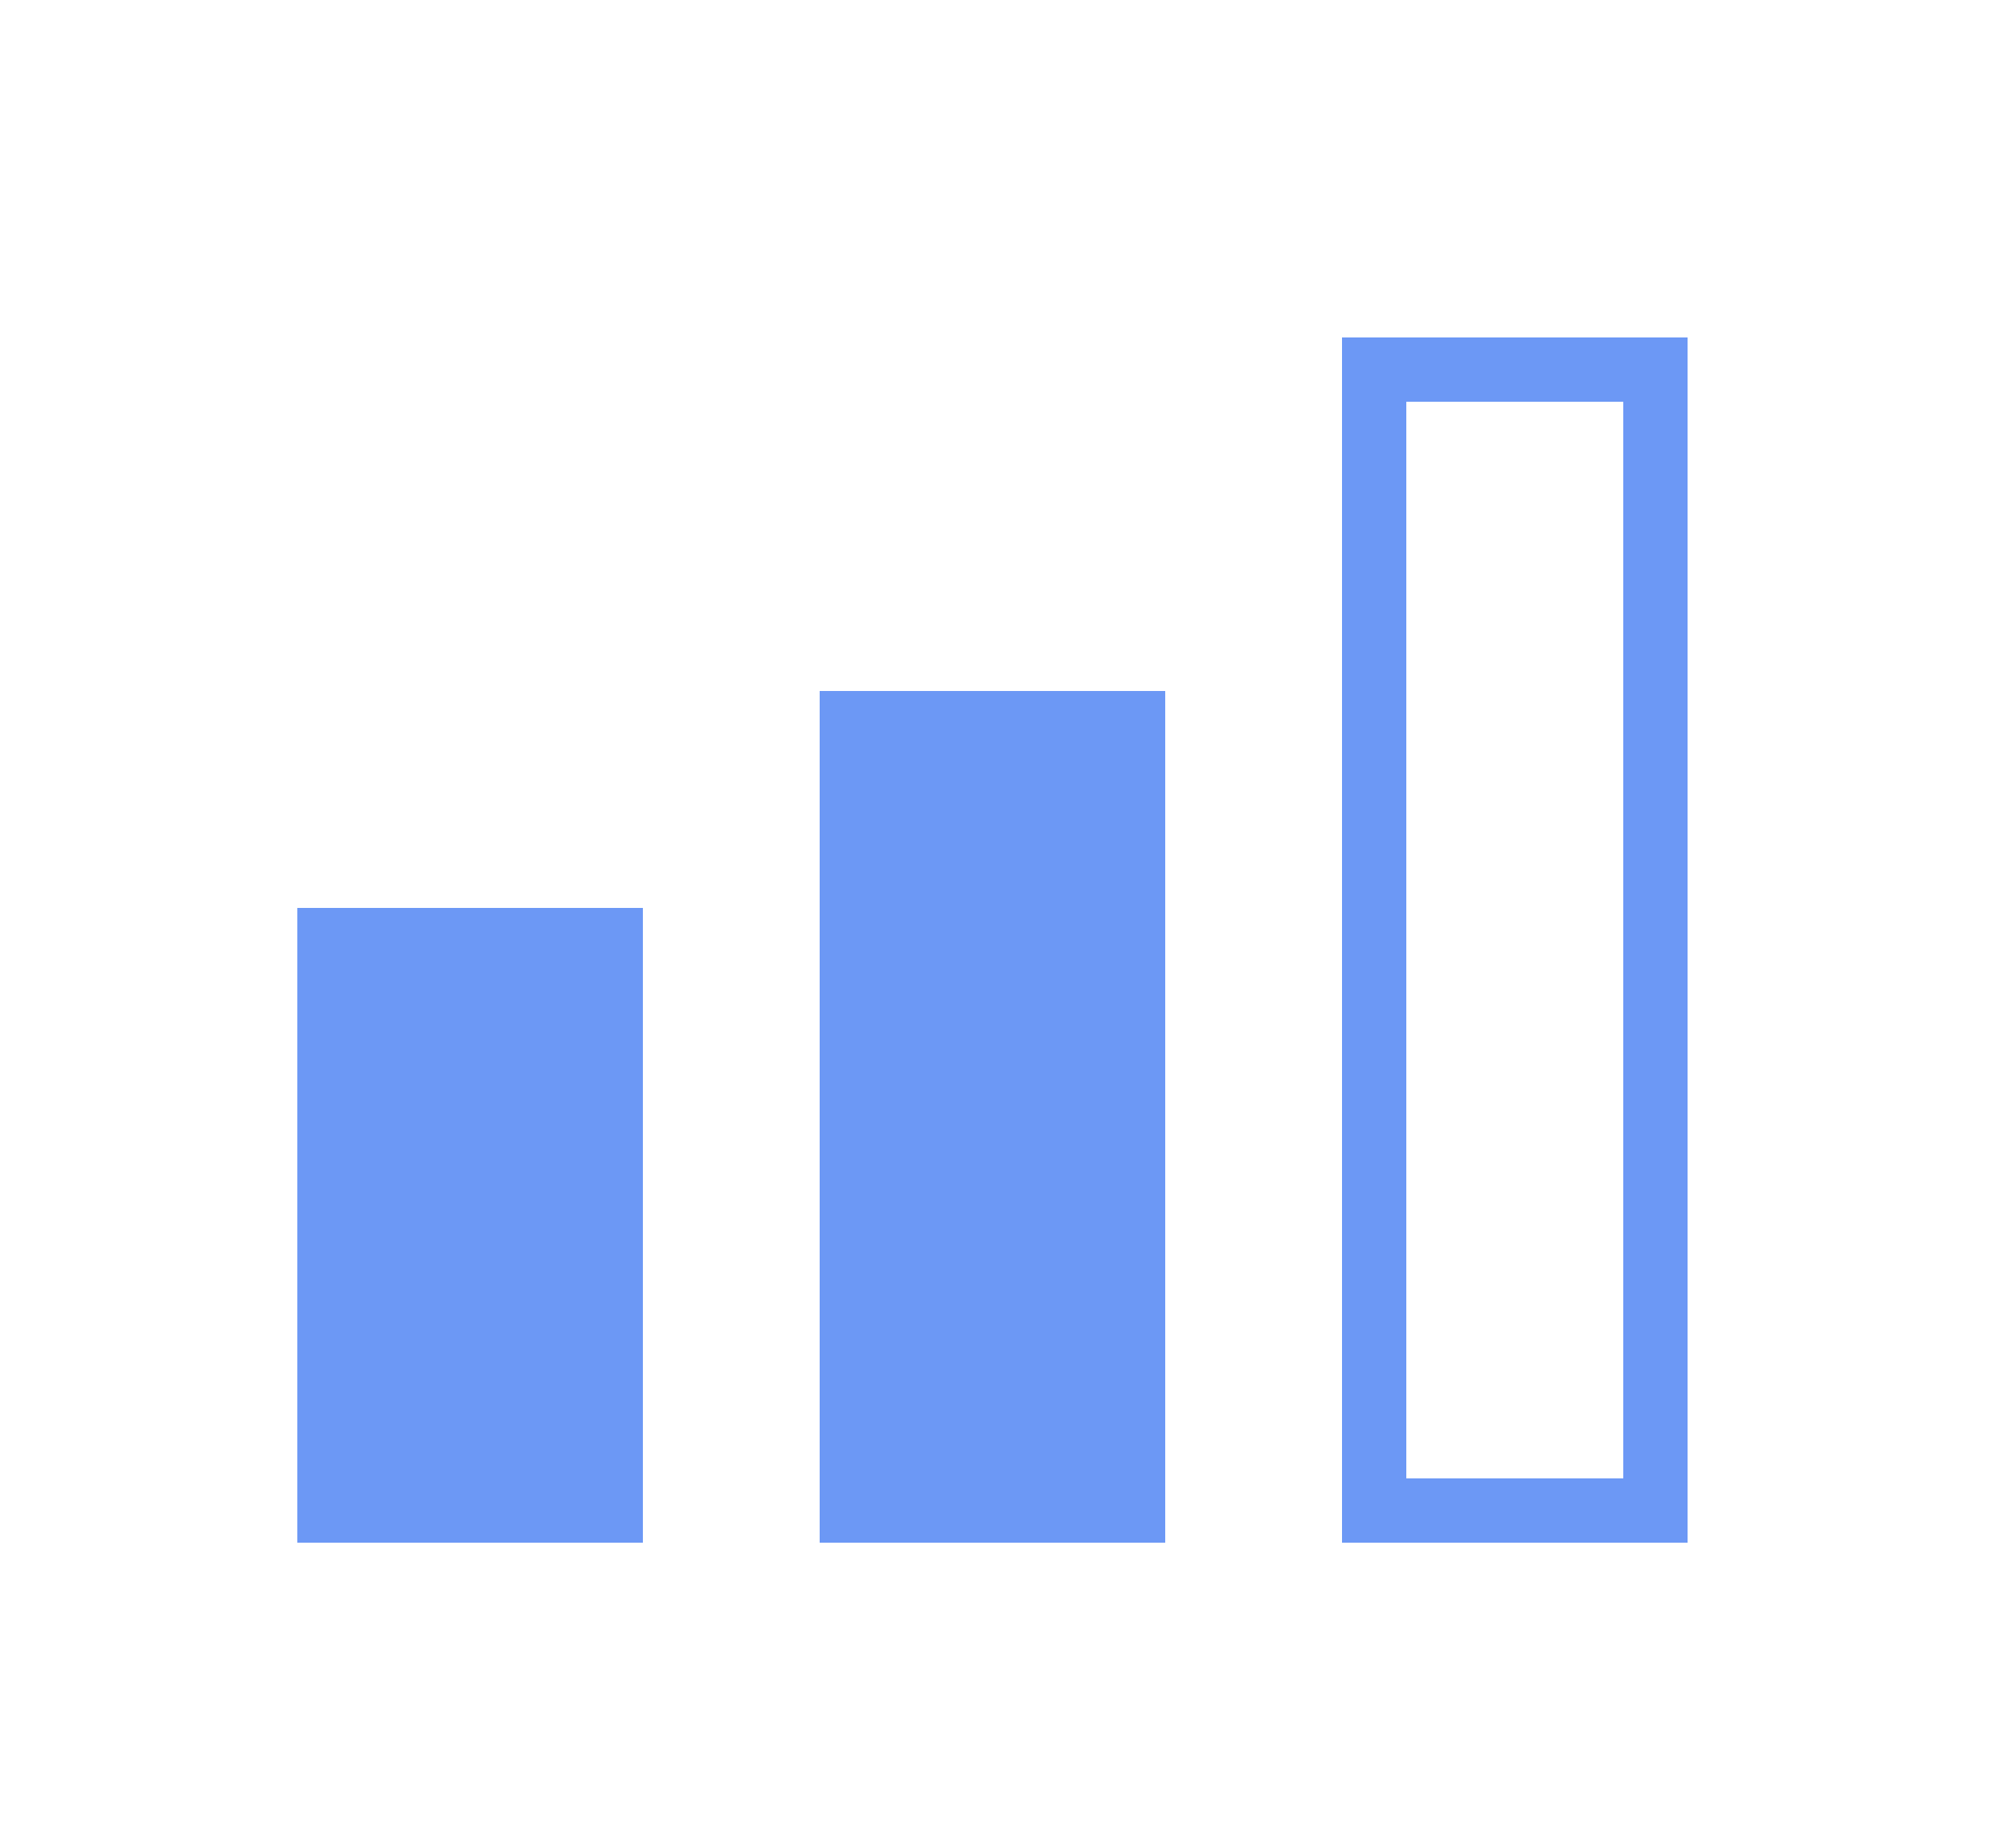
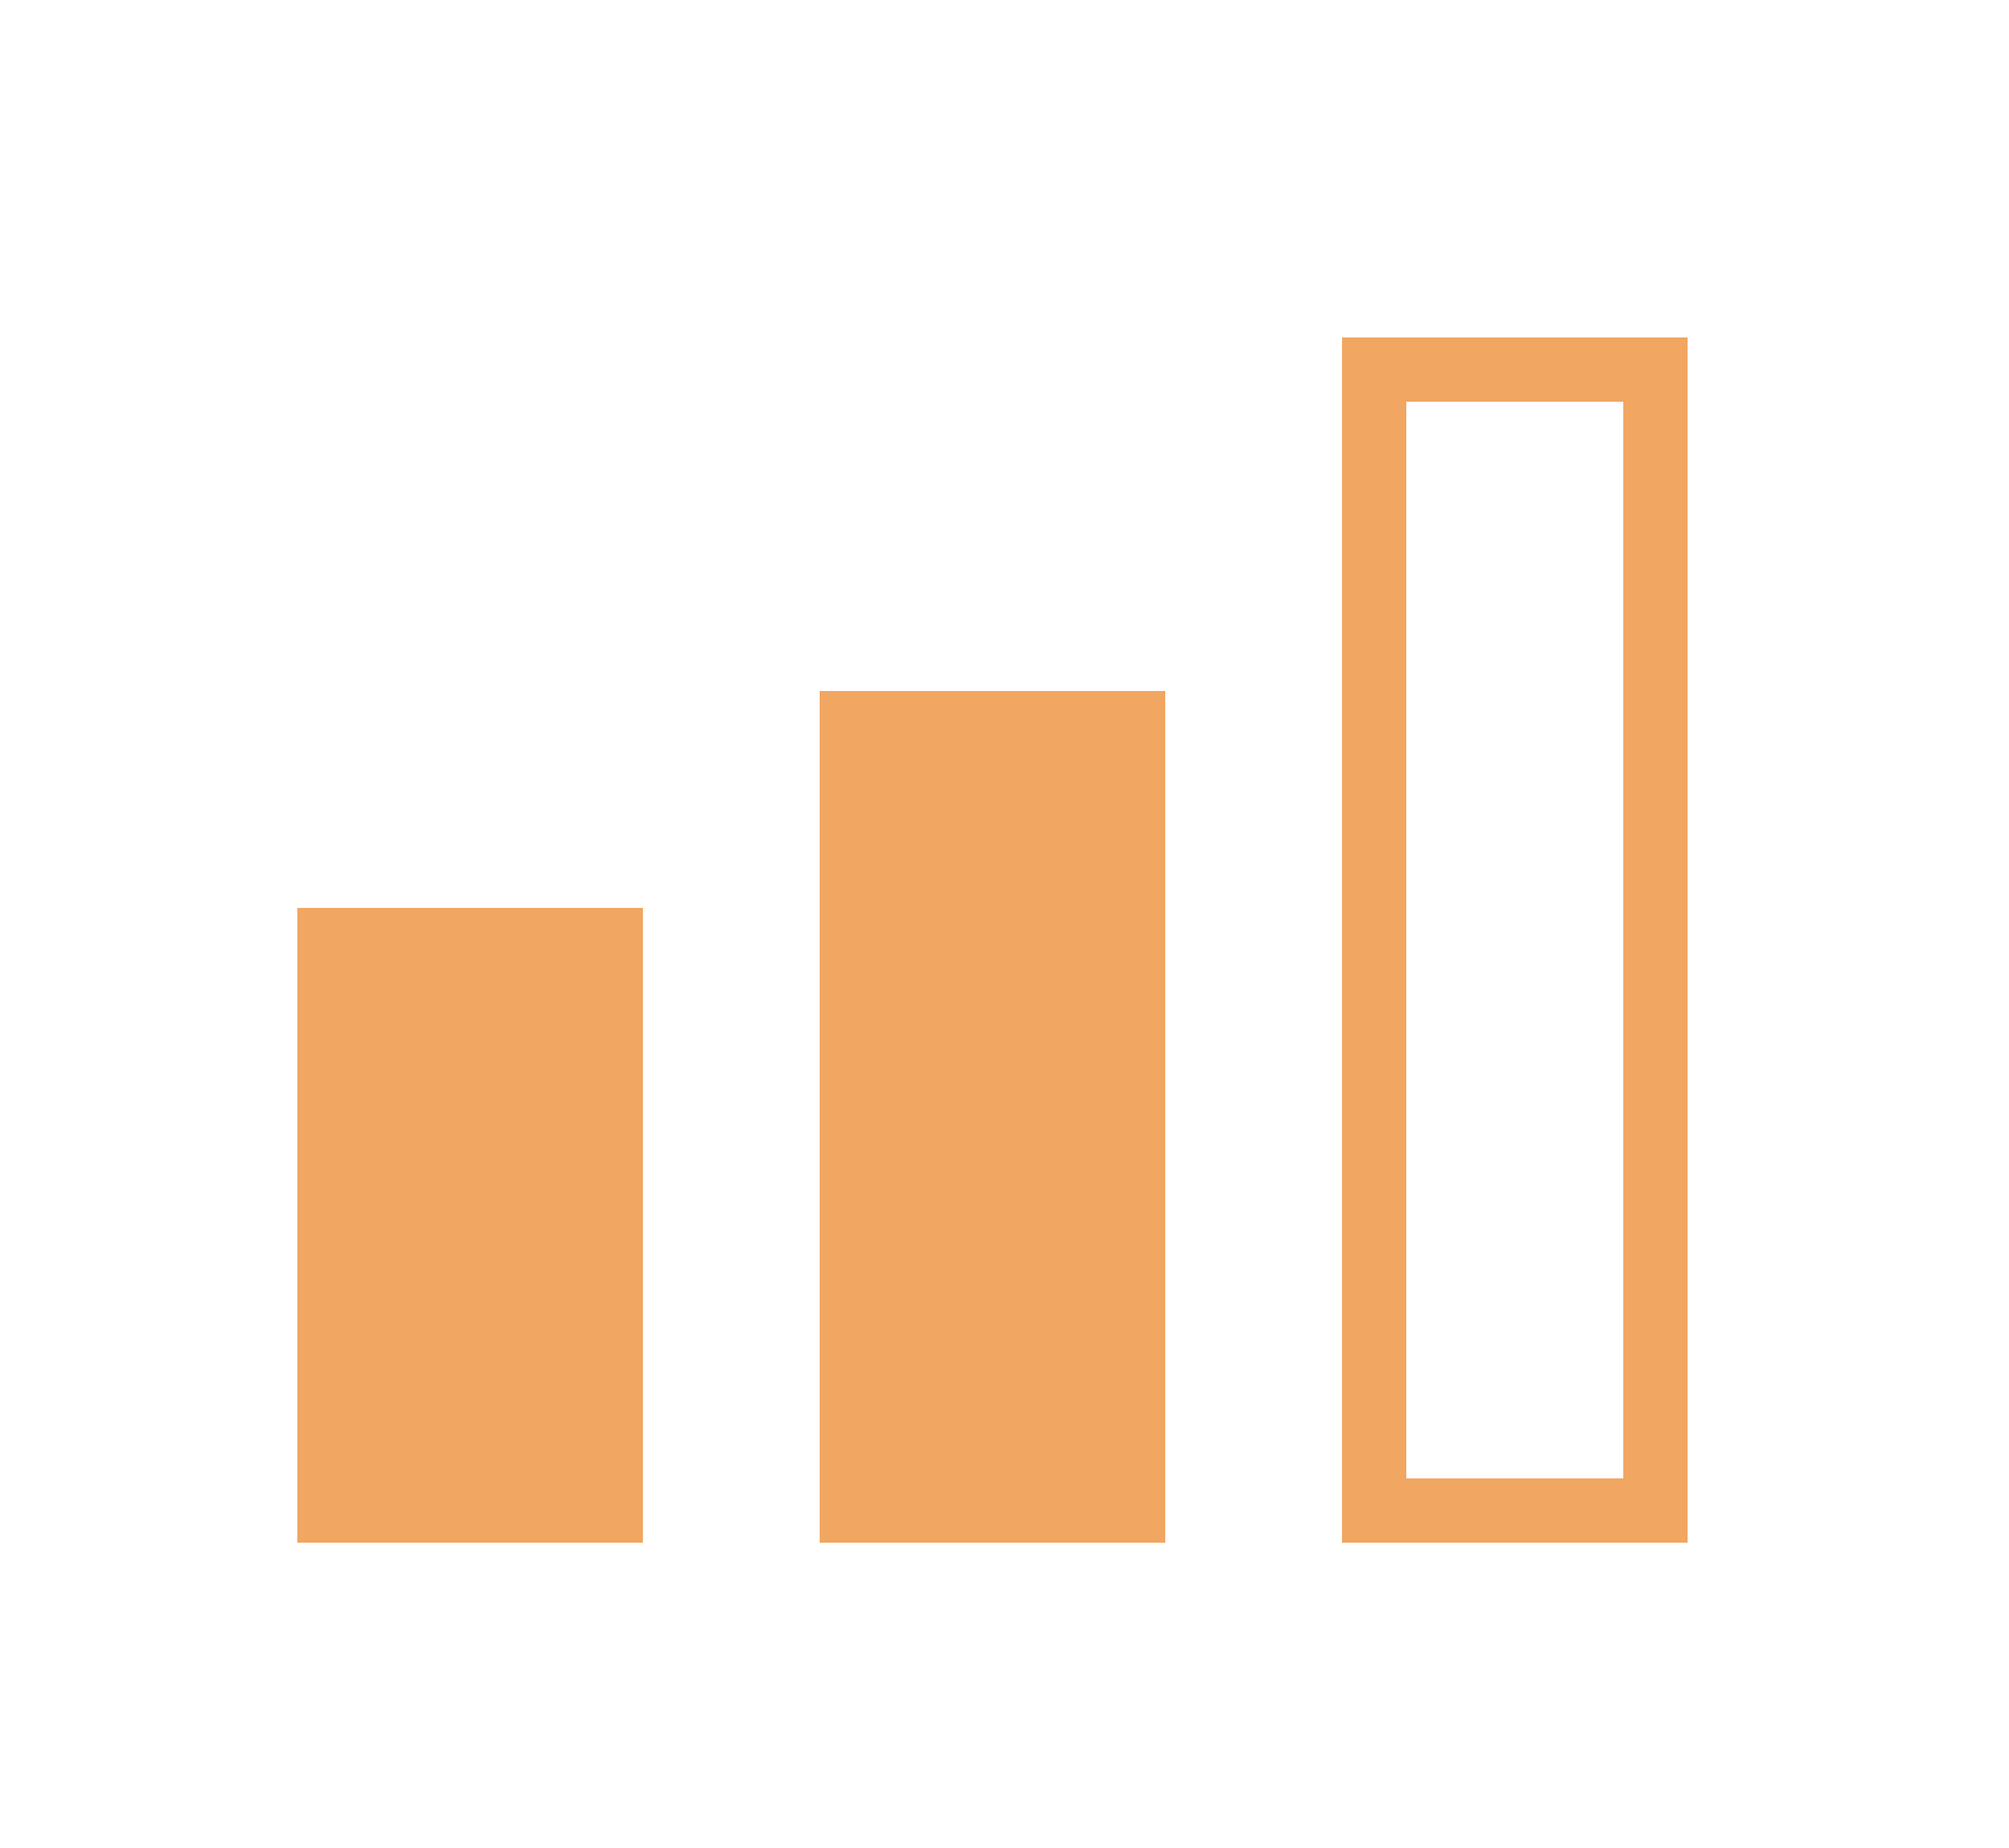
<svg xmlns="http://www.w3.org/2000/svg" width="25" height="23">
-   <path d="M3.7 11.3H8v7.9H3.7zm6.5-2.7h4.3v10.6h-4.3zm6.5-4.4v15H21v-15h-4.3zm3.5 14.2h-2.7V5h2.7v13.4z" fill="#6C98F5" />
+   <path d="M3.7 11.3H8v7.9H3.7zm6.5-2.7h4.3v10.6h-4.3zm6.5-4.4v15H21v-15h-4.3zm3.5 14.2h-2.7V5h2.7v13.4z" fill="#f1a661" />
</svg>
